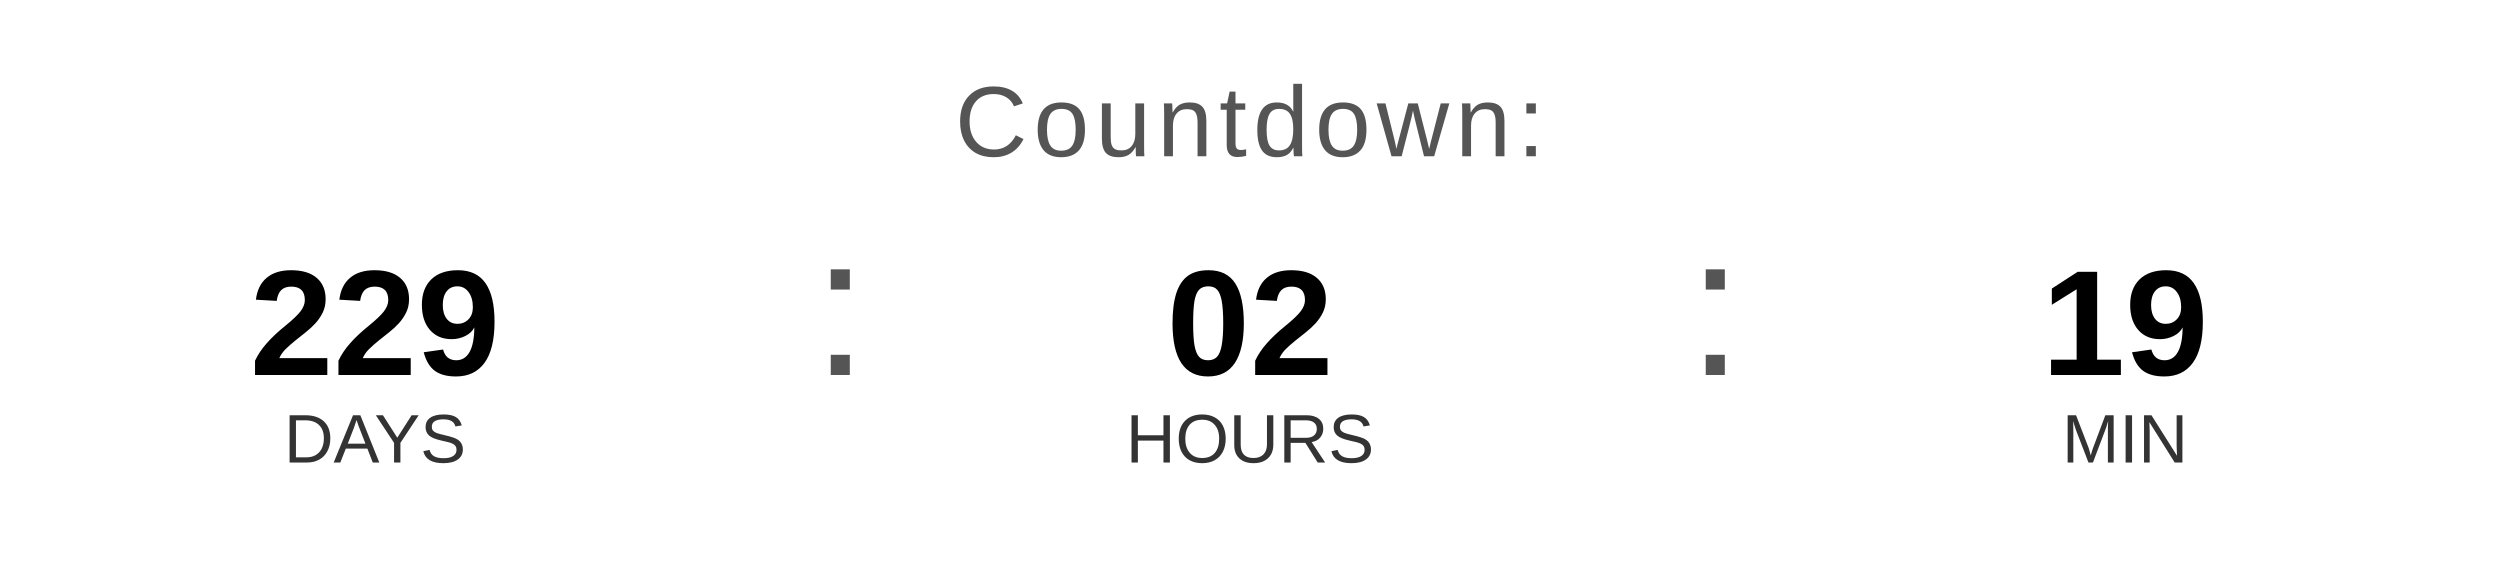
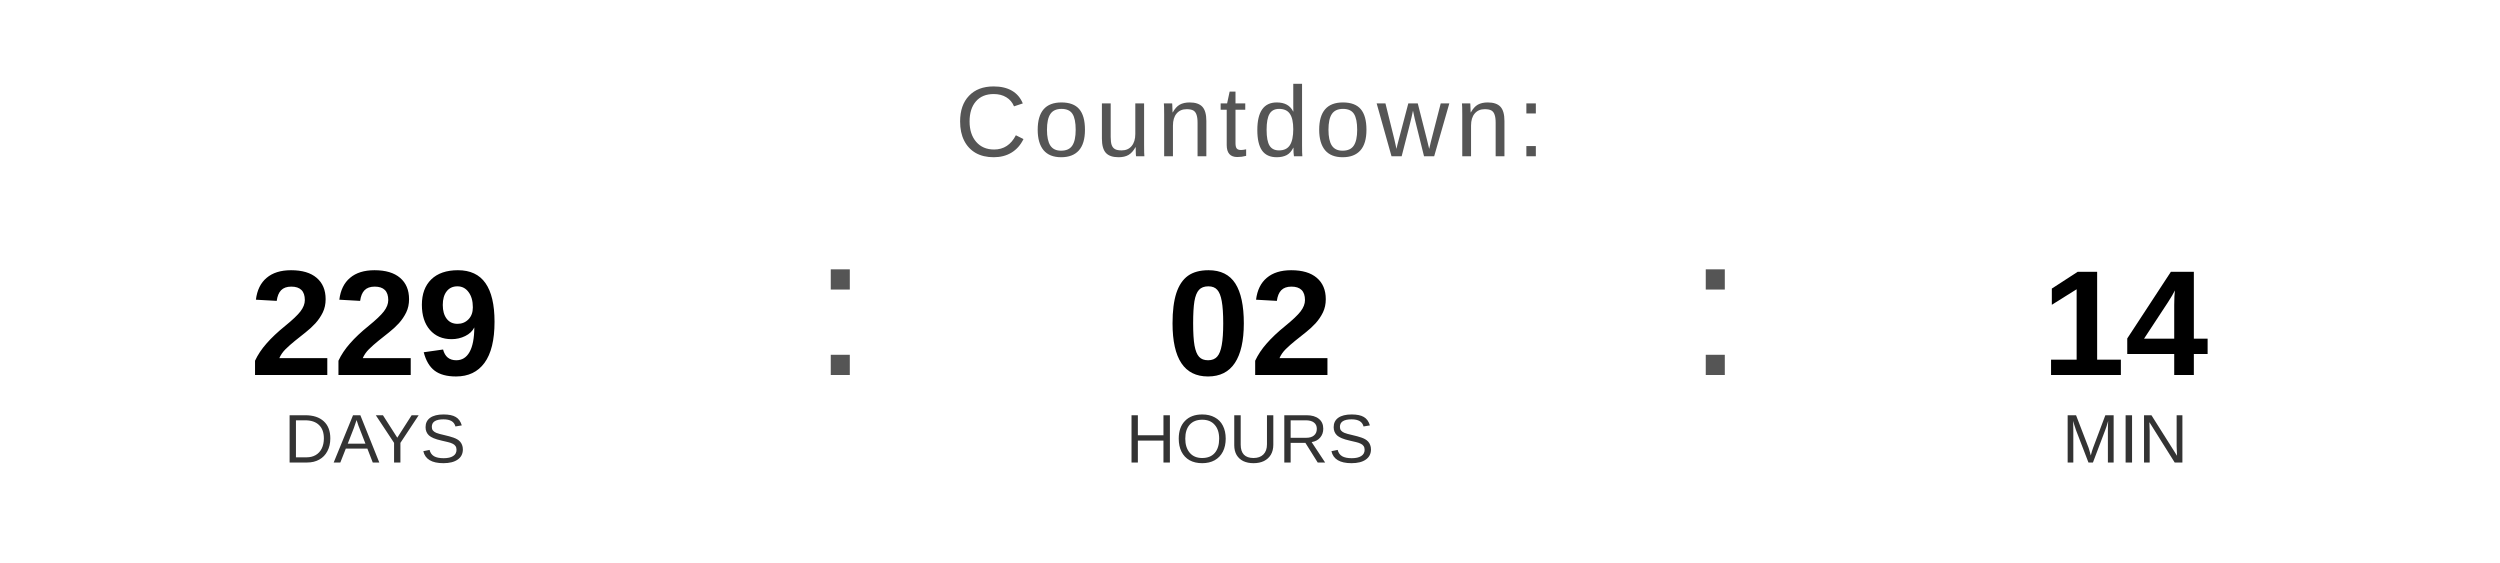
<svg xmlns="http://www.w3.org/2000/svg" width="400" height="90" viewBox="0 0 400 90">
  <text x="200" y="25" font-family="Arial, Helvetica, sans-serif" font-size="16" fill="#555555" text-anchor="middle" letter-spacing="1">
    Countdown:
  </text>
  <text x="60" y="60" font-family="Arial, Helvetica, sans-serif" font-size="24" font-weight="bold" fill="#000000" text-anchor="middle">229</text>
  <text x="60" y="74" font-family="Arial, Helvetica, sans-serif" font-size="11" fill="#333333" text-anchor="middle">DAYS</text>
  <text x="130" y="60" font-family="Arial, sans-serif" font-size="32" fill="#555555">:</text>
  <text x="200" y="60" font-family="Arial, Helvetica, sans-serif" font-size="24" font-weight="bold" fill="#000000" text-anchor="middle">02</text>
  <text x="200" y="74" font-family="Arial, Helvetica, sans-serif" font-size="11" fill="#333333" text-anchor="middle">HOURS</text>
  <text x="270" y="60" font-family="Arial, sans-serif" font-size="32" fill="#555555">:</text>
-   <text x="340" y="60" font-family="Arial, Helvetica, sans-serif" font-size="24" font-weight="bold" fill="#000000" text-anchor="middle">19</text>
+   <text x="340" y="60" font-family="Arial, Helvetica, sans-serif" font-size="24" font-weight="bold" fill="#000000" text-anchor="middle">14</text>
  <text x="340" y="74" font-family="Arial, Helvetica, sans-serif" font-size="11" fill="#333333" text-anchor="middle">MIN</text>
</svg>
